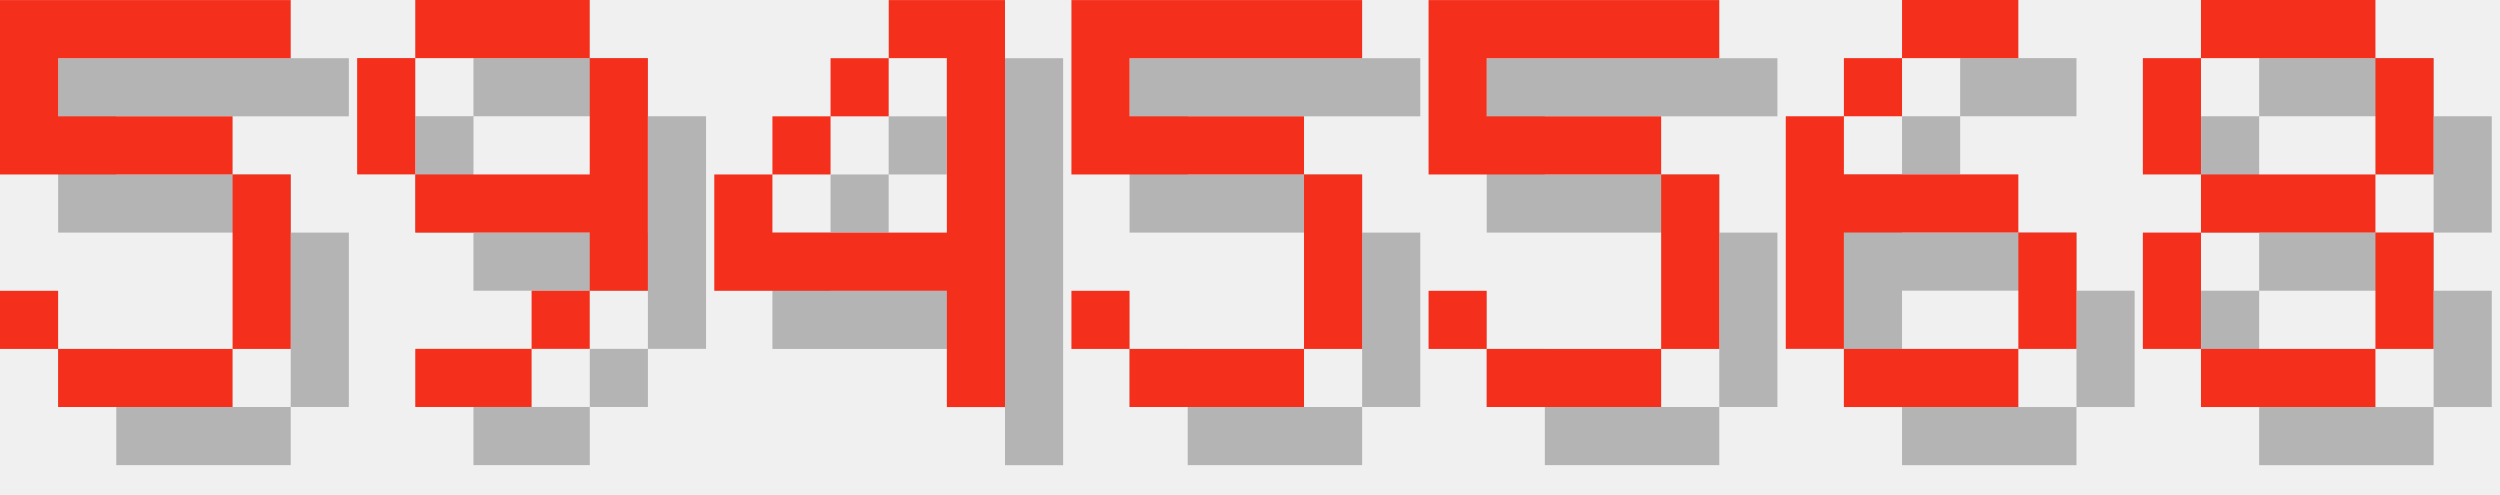
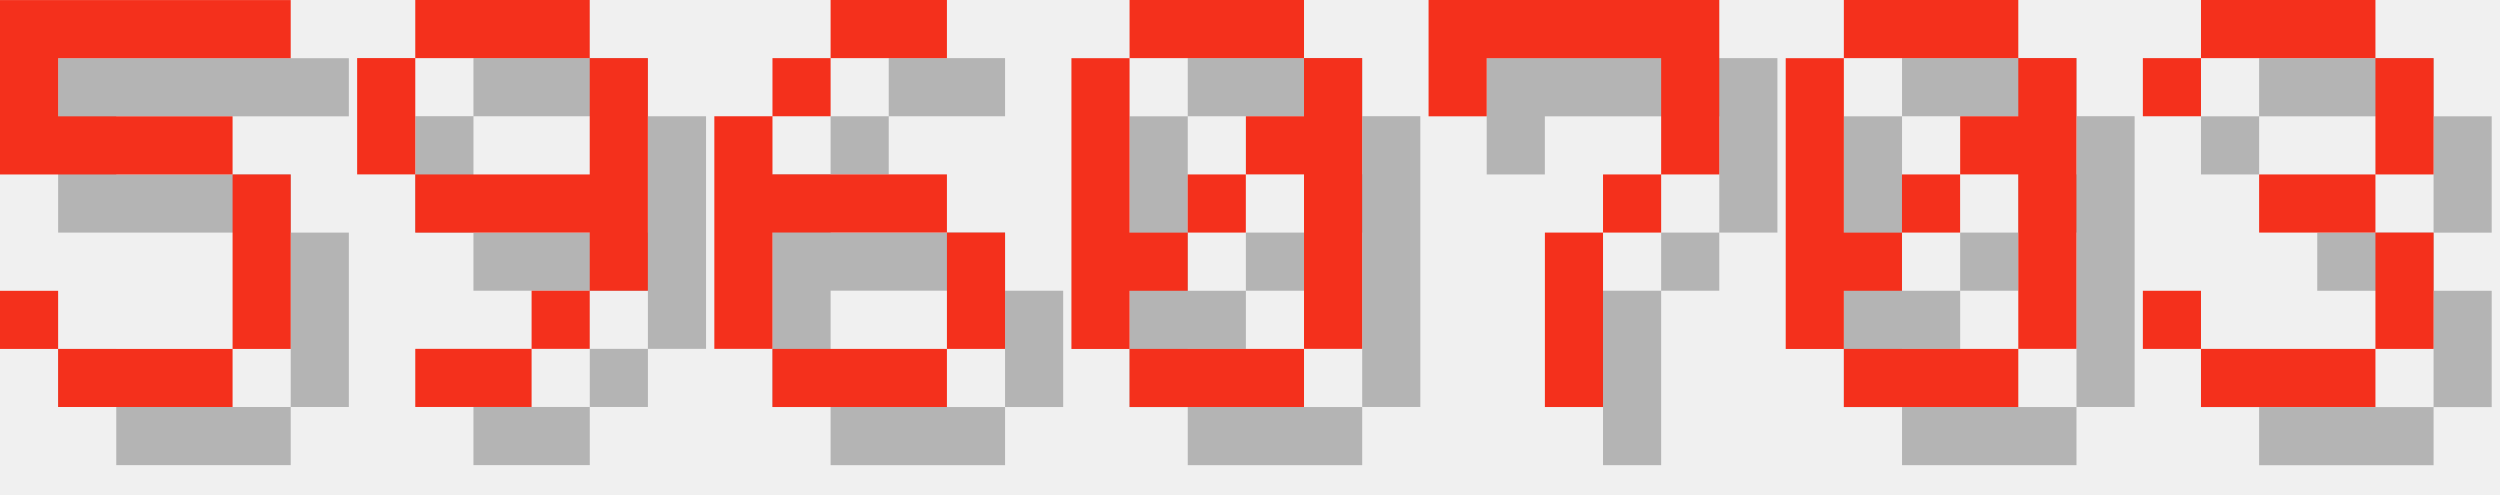
<svg xmlns="http://www.w3.org/2000/svg" version="1.1" width="182.0" height="36">
  <style>
        .text-foreground {
            fill: #F4301C;
        }
        .text-shadow {
            fill: #000000;
            fill-opacity: 0.25;
        }
    </style>
  <g class="digit" id="digit_5" transform="translate(0.0, 0), scale(4)">
    <path id="digit_5_shadow" class="text-shadow" d="m1.058 1.058v3.175h4.233v3.175h-3.175v-1.058h-1.058v1.058h1.058v1.058h3.175v-1.058h1.058v-3.175h-1.058v-1.058h-3.175v-1.058h4.233v-1.058h-5.292z" fill-opacity=".5" style="paint-order:stroke fill markers" />
    <path id="digit_5_fg" class="text-foreground" d="m0 0v3.175h4.233v3.175h-3.175v-1.058h-1.058v1.058h1.058v1.058h3.175v-1.058h1.058v-3.175h-1.058v-1.058h-3.175v-1.058h4.233v-1.058h-5.292z" fill="#fff" style="paint-order:stroke fill markers" />
  </g>
  <g class="digit" id="digit_9" transform="translate(26.0, 0), scale(4)">
    <path id="digit_9_shadow" class="text-shadow" d="m2.117 1.058v1.058h3.175v-1.058h-3.175zm3.175 1.058v2.117h-3.175v1.058h3.175v1.058h1.058v-4.233h-1.058zm0 4.233h-1.058v1.058h1.058v-1.058zm-1.058 1.058h-2.117v1.058h2.117v-1.058zm-2.117-3.175v-2.117h-1.058v2.117h1.058z" fill-opacity=".5" style="paint-order:stroke fill markers" />
    <path id="digit_9_fg" class="text-foreground" d="m1.058 0v1.058h3.175v-1.058h-3.175zm3.175 1.058v2.117h-3.175v1.058h3.175v1.058h1.058v-4.233h-1.058zm0 4.233h-1.058v1.058h1.058v-1.058zm-1.058 1.058h-2.117v1.058h2.117v-1.058zm-2.117-3.175v-2.117h-1.058v2.117h1.058z" fill="#fff" style="paint-order:stroke fill markers" />
  </g>
-   <g class="digit" id="digit_4" transform="translate(52.0, 0), scale(4)">
-     <path id="digit_4_shadow" class="text-shadow" d="m4.233 1.058v1.058h1.058v3.175h-3.175v-1.058h-1.058v2.117h4.233v2.117h1.058v-7.408h-2.117zm-2.117 3.175h1.058v-1.058h-1.058v1.058zm1.058-1.058h1.058v-1.058h-1.058v1.058z" fill-opacity=".5" style="paint-order:stroke fill markers" />
-     <path id="digit_4_fg" class="text-foreground" d="m3.175 0v1.058h1.058v3.175h-3.175v-1.058h-1.058v2.117h4.233v2.117h1.058v-7.408h-2.117zm-2.117 3.175h1.058v-1.058h-1.058v1.058zm1.058-1.058h1.058v-1.058h-1.058v1.058z" fill="#fff" style="paint-order:stroke fill markers" />
-   </g>
-   <g class="digit" id="digit_5" transform="translate(78.0, 0), scale(4)">
-     <path id="digit_5_shadow" class="text-shadow" d="m1.058 1.058v3.175h4.233v3.175h-3.175v-1.058h-1.058v1.058h1.058v1.058h3.175v-1.058h1.058v-3.175h-1.058v-1.058h-3.175v-1.058h4.233v-1.058h-5.292z" fill-opacity=".5" style="paint-order:stroke fill markers" />
-     <path id="digit_5_fg" class="text-foreground" d="m0 0v3.175h4.233v3.175h-3.175v-1.058h-1.058v1.058h1.058v1.058h3.175v-1.058h1.058v-3.175h-1.058v-1.058h-3.175v-1.058h4.233v-1.058h-5.292z" fill="#fff" style="paint-order:stroke fill markers" />
-   </g>
-   <g class="digit" id="digit_5" transform="translate(104.0, 0), scale(4)">
-     <path id="digit_5_shadow" class="text-shadow" d="m1.058 1.058v3.175h4.233v3.175h-3.175v-1.058h-1.058v1.058h1.058v1.058h3.175v-1.058h1.058v-3.175h-1.058v-1.058h-3.175v-1.058h4.233v-1.058h-5.292z" fill-opacity=".5" style="paint-order:stroke fill markers" />
-     <path id="digit_5_fg" class="text-foreground" d="m0 0v3.175h4.233v3.175h-3.175v-1.058h-1.058v1.058h1.058v1.058h3.175v-1.058h1.058v-3.175h-1.058v-1.058h-3.175v-1.058h4.233v-1.058h-5.292z" fill="#fff" style="paint-order:stroke fill markers" />
-   </g>
-   <g class="digit" id="digit_6" transform="translate(130.0, 0), scale(4)">
+   <g class="digit" id="digit_6" transform="translate(52.0, 0), scale(4)">
    <path id="digit_6_shadow" class="text-shadow" d="m3.175 1.058v1.058h2.117v-1.058h-2.117zm0 1.058h-1.058v1.058h1.058v-1.058zm-1.058 1.058h-1.058v4.233h1.058v-2.117h3.175v-1.058h-3.175v-1.058zm3.175 2.117v2.117h1.058v-2.117h-1.058zm0 2.117h-3.175v1.058h3.175v-1.058z" fill-opacity=".5" style="paint-order:stroke fill markers" />
    <path id="digit_6_fg" class="text-foreground" d="m2.117 0v1.058h2.117v-1.058h-2.117zm0 1.058h-1.058v1.058h1.058v-1.058zm-1.058 1.058h-1.058v4.233h1.058v-2.117h3.175v-1.058h-3.175v-1.058zm3.175 2.117v2.117h1.058v-2.117h-1.058zm0 2.117h-3.175v1.058h3.175v-1.058z" fill="#fff" style="paint-order:stroke fill markers" />
  </g>
-   <g class="digit" id="digit_8" transform="translate(156.0, 0), scale(4)">
-     <path id="digit_8_shadow" class="text-shadow" d="m2.117 1.058v1.058h3.175v-1.058h-3.175zm3.175 1.058v2.117h1.058v-2.117h-1.058zm0 2.117h-3.175v1.058h3.175v-1.058zm0 1.058v2.117h1.058v-2.117h-1.058zm0 2.117h-3.175v1.058h3.175v-1.058zm-3.175 0v-2.117h-1.058v2.117h1.058zm0-3.175v-2.117h-1.058v2.117h1.058z" fill-opacity=".5" style="paint-order:stroke fill markers" />
-     <path id="digit_8_fg" class="text-foreground" d="m1.058 0v1.058h3.175v-1.058h-3.175zm3.175 1.058v2.117h1.058v-2.117h-1.058zm0 2.117h-3.175v1.058h3.175v-1.058zm0 1.058v2.117h1.058v-2.117h-1.058zm0 2.117h-3.175v1.058h3.175v-1.058zm-3.175 0v-2.117h-1.058v2.117h1.058zm0-3.175v-2.117h-1.058v2.117h1.058z" fill="#fff" style="paint-order:stroke fill markers" />
+   <g class="digit" id="digit_0" transform="translate(78.0, 0), scale(4)">
+     <path id="digit_0_shadow" class="text-shadow" d="m2.117 1.058v1.058h3.175v-1.058h-3.175zm3.175 1.058v1.058h-1.058v1.058h1.058v3.175h1.058v-5.292h-1.058zm0 5.292h-3.175v1.058h3.175v-1.058zm-3.175 0v-1.058h1.058v-1.058h-1.058v-3.175h-1.058v5.292h1.058zm1.058-2.117h1.058v-1.058h-1.058v1.058z" fill-opacity=".5" style="paint-order:stroke fill markers" />
+     <path id="digit_0_fg" class="text-foreground" d="m1.058 0v1.058h3.175v-1.058h-3.175zm3.175 1.058v1.058h-1.058v1.058h1.058v3.175h1.058v-5.292h-1.058zm0 5.292h-3.175v1.058h3.175v-1.058zm-3.175 0v-1.058h1.058v-1.058h-1.058v-3.175h-1.058v5.292h1.058zm1.058-2.117h1.058v-1.058h-1.058v1.058z" fill="#fff" style="paint-order:stroke fill markers" />
+   </g>
+   <g class="digit" id="digit_7" transform="translate(104.0, 0), scale(4)">
+     <path id="digit_7_shadow" class="text-shadow" d="m1.058 1.058 2e-6 2.117h1.058v-1.058h3.175v1.058l2e-7 1.058h-1.058v1.058h-1.058l4e-7 3.175 1.058 1e-7v-3.175h1.058v-1.058h1.058l5e-7 -1.058v-2.117z" fill-opacity=".5" style="paint-order:stroke fill markers" />
+     <path id="digit_7_fg" class="text-foreground" d="m0 0 2e-6 2.117h1.058v-1.058h3.175v1.058l2e-7 1.058h-1.058v1.058h-1.058l4e-7 3.175 1.058 1e-7v-3.175h1.058v-1.058h1.058l5e-7 -1.058v-2.117z" fill="#fff" style="paint-order:stroke fill markers" />
+   </g>
+   <g class="digit" id="digit_0" transform="translate(130.0, 0), scale(4)">
+     <path id="digit_0_shadow" class="text-shadow" d="m2.117 1.058v1.058h3.175v-1.058h-3.175zm3.175 1.058v1.058h-1.058v1.058h1.058v3.175h1.058v-5.292h-1.058zm0 5.292h-3.175v1.058h3.175v-1.058zm-3.175 0v-1.058h1.058v-1.058h-1.058v-3.175h-1.058v5.292h1.058zm1.058-2.117h1.058v-1.058h-1.058v1.058z" fill-opacity=".5" style="paint-order:stroke fill markers" />
+     <path id="digit_0_fg" class="text-foreground" d="m1.058 0v1.058h3.175v-1.058h-3.175zm3.175 1.058v1.058h-1.058v1.058h1.058v3.175h1.058v-5.292h-1.058zm0 5.292h-3.175v1.058h3.175v-1.058zm-3.175 0v-1.058h1.058v-1.058h-1.058v-3.175h-1.058v5.292h1.058zm1.058-2.117h1.058v-1.058h-1.058v1.058z" fill="#fff" style="paint-order:stroke fill markers" />
+   </g>
+   <g class="digit" id="digit_3" transform="translate(156.0, 0), scale(4)">
+     <path id="digit_3_shadow" class="text-shadow" d="m1.058 2.117v1.058h1.058v-1.058h3.175v2.117h-2.117v1.058h2.117v2.117h-3.175v-1.058h-1.058v1.058h1.058v1.058h3.175v-1.058h1.058v-2.117h-1.058v-1.058h1.058v-2.117h-1.058v-1.058h-3.175v1.058h-1.058z" fill-opacity=".5" style="paint-order:stroke fill markers" />
+     <path id="digit_3_fg" class="text-foreground" d="m0 1.058v1.058h1.058v-1.058h3.175v2.117h-2.117v1.058h2.117v2.117h-3.175v-1.058h-1.058v1.058h1.058v1.058h3.175v-1.058h1.058v-2.117h-1.058v-1.058h1.058v-2.117h-1.058v-1.058h-3.175v1.058h-1.058z" fill="#fff" style="paint-order:stroke fill markers" />
  </g>
</svg>
